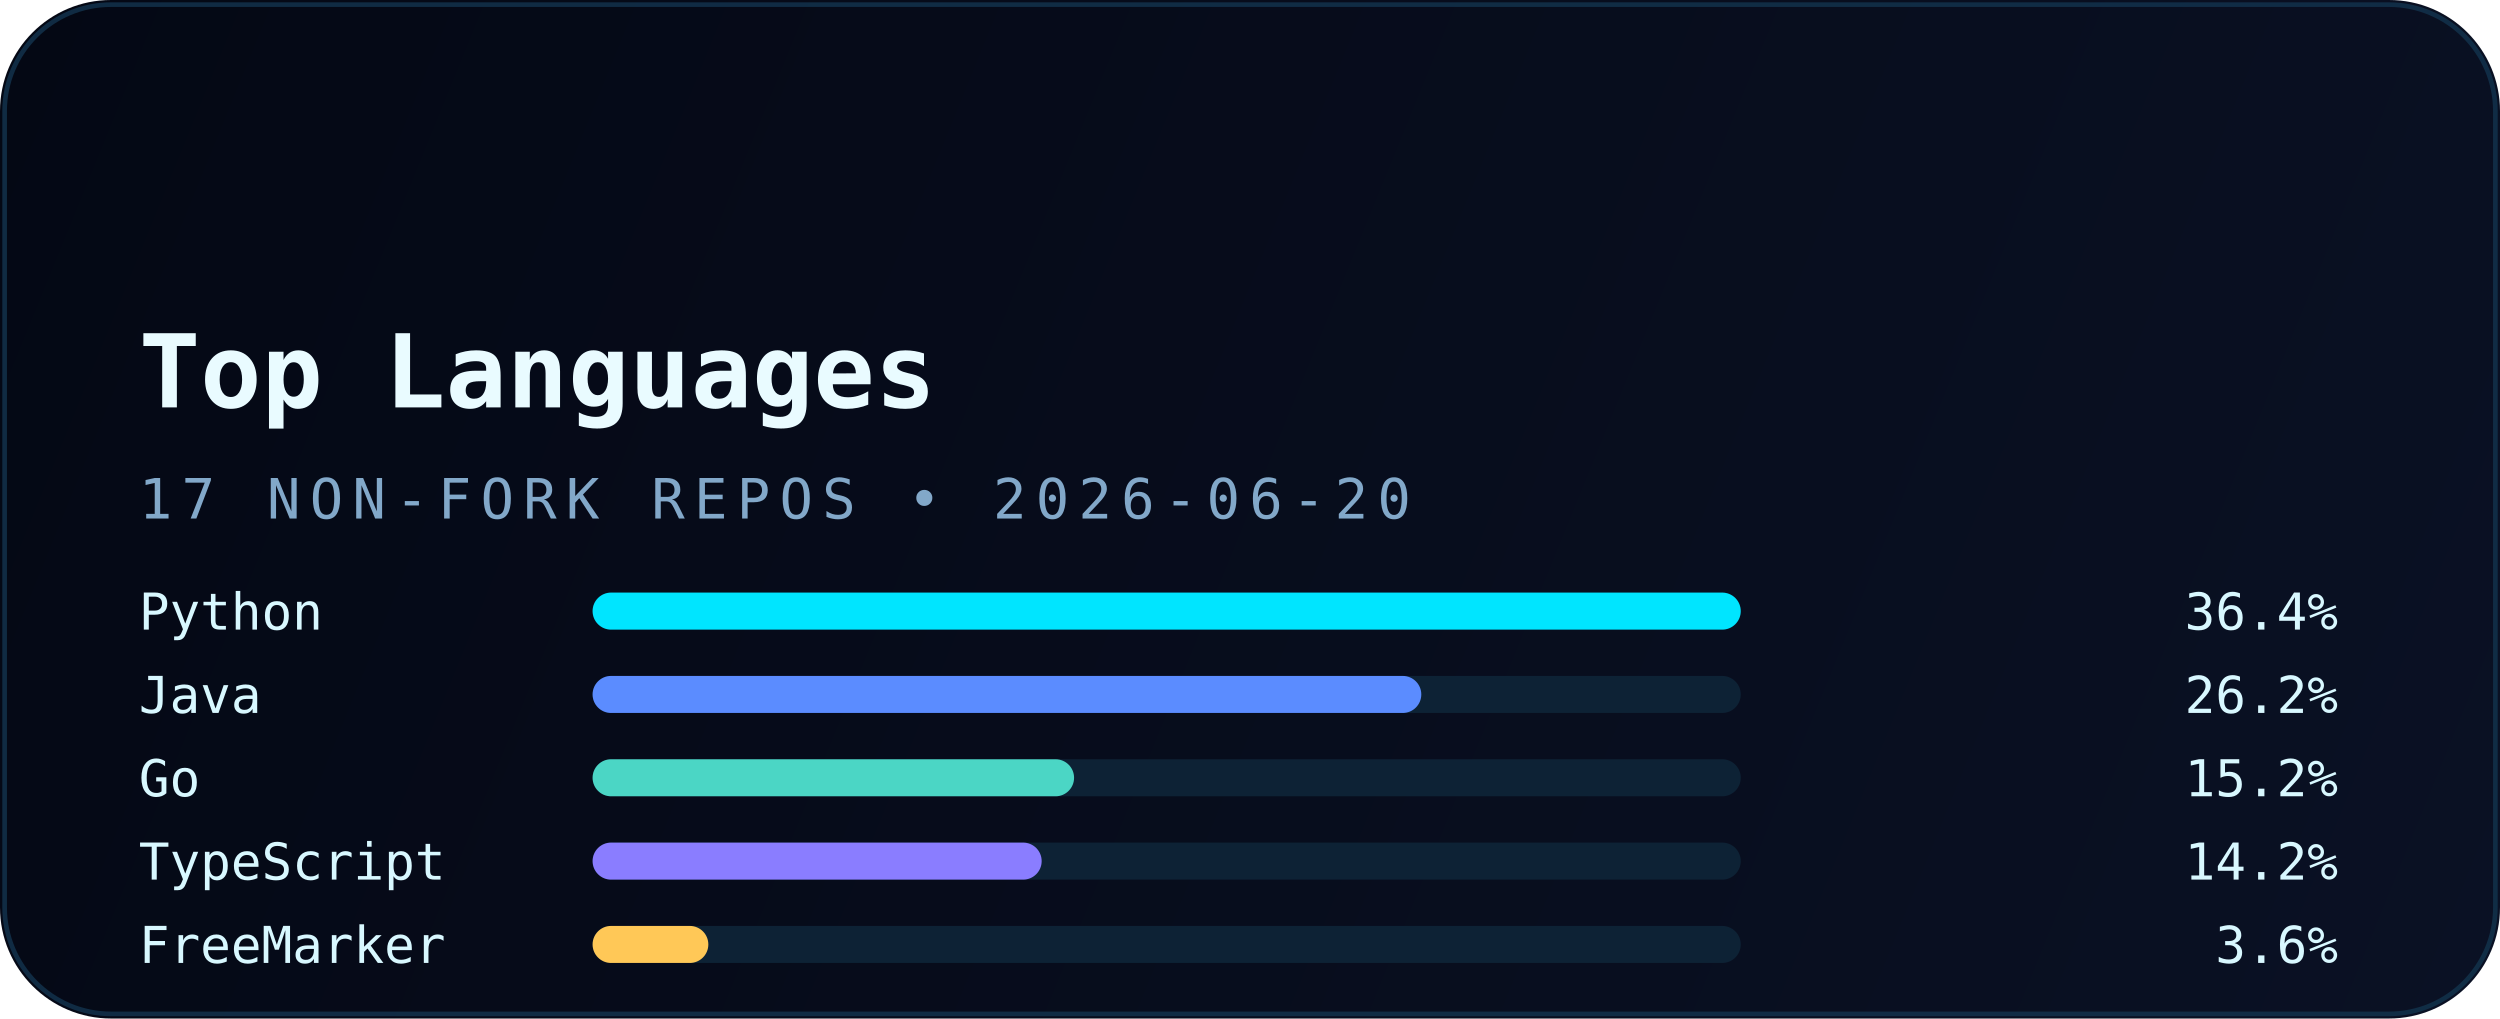
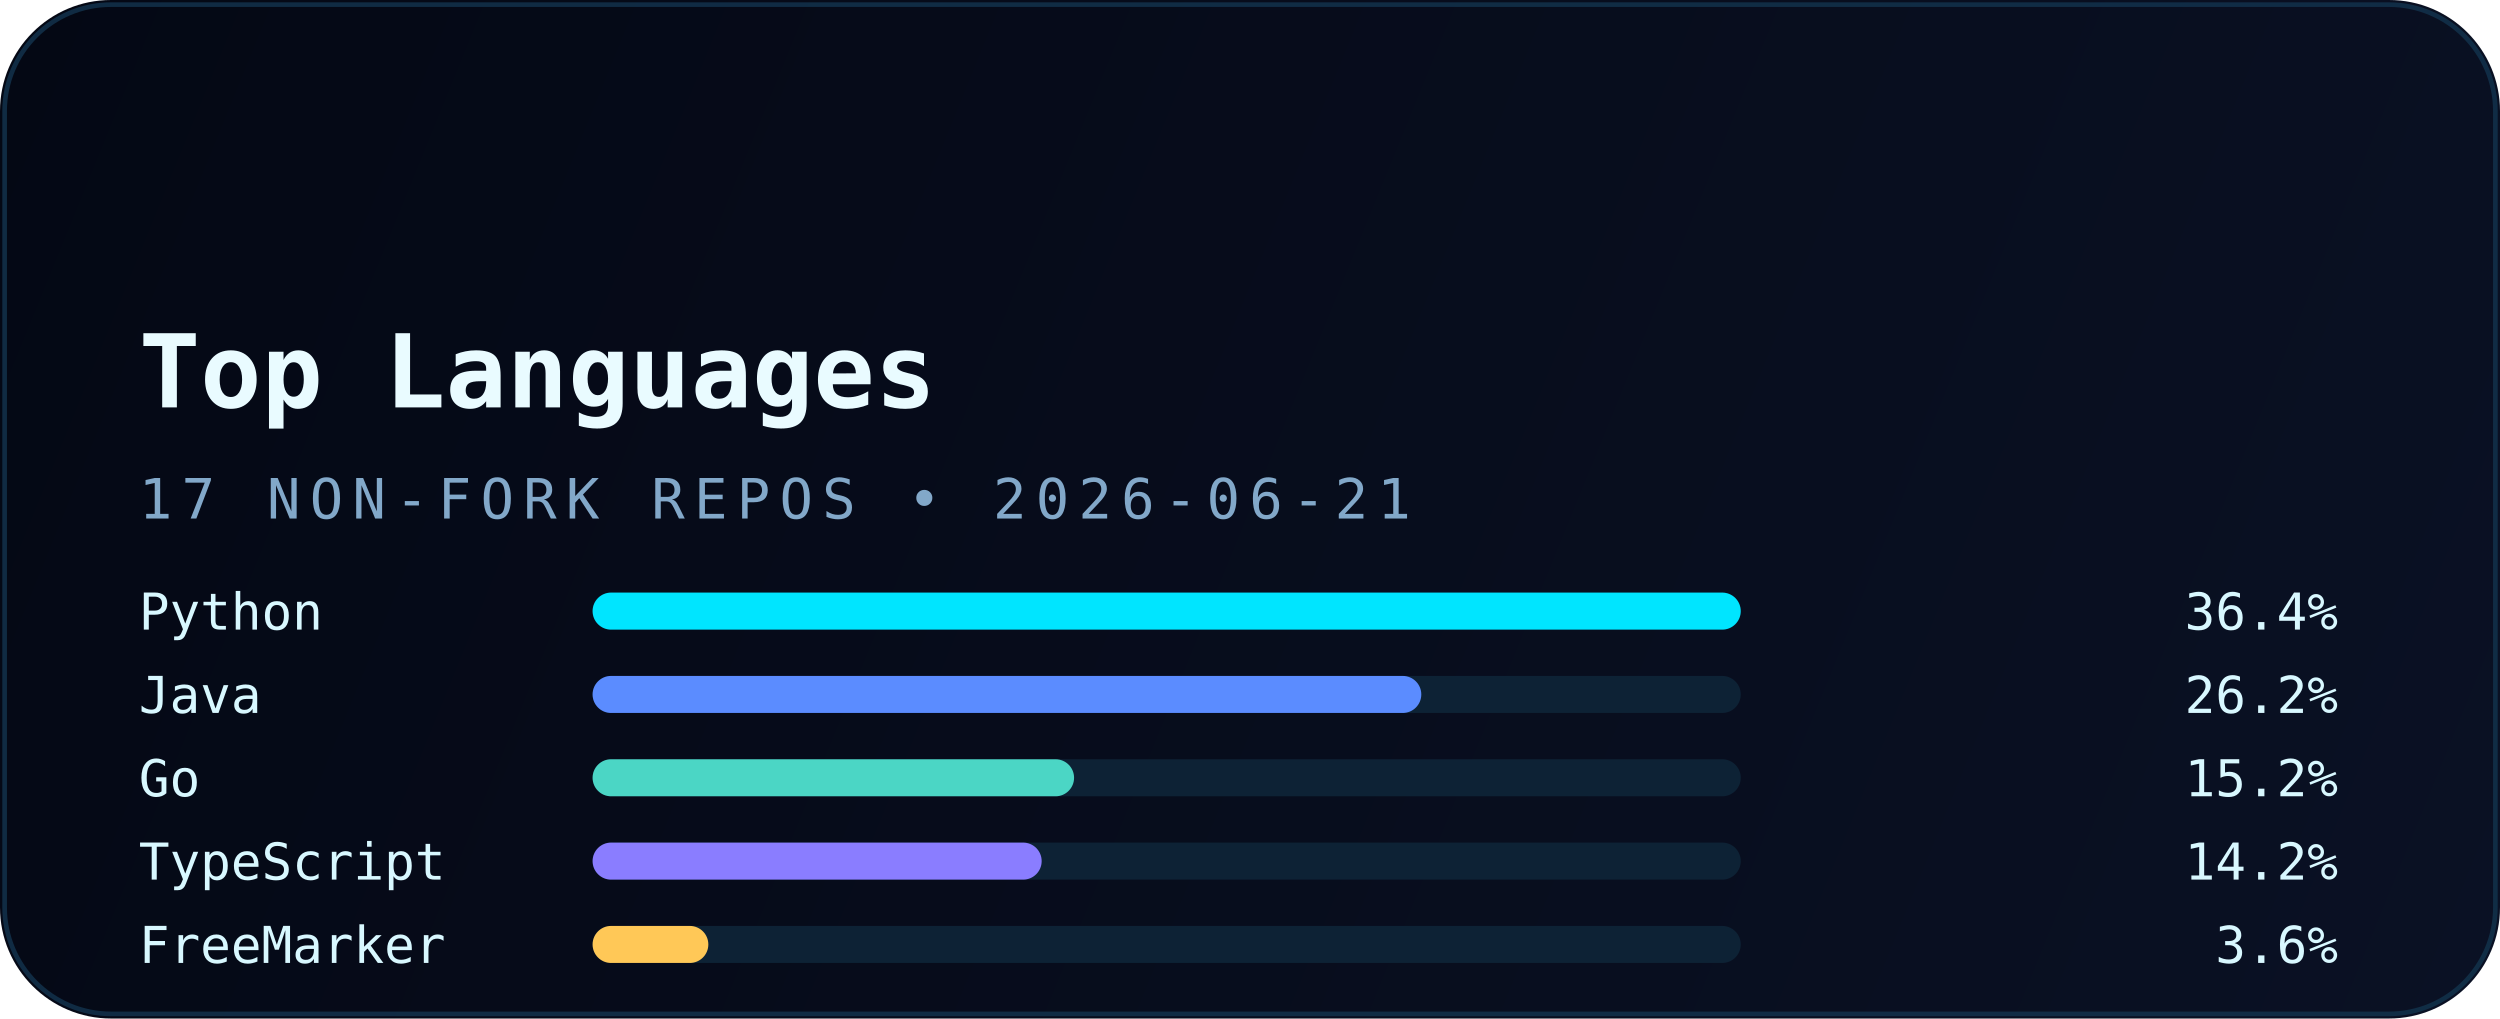
<svg xmlns="http://www.w3.org/2000/svg" width="540" height="220" viewBox="0 0 540 220" fill="none" role="img" aria-labelledby="title desc">
  <defs>
    <linearGradient id="bg" x1="0" y1="0" x2="540" y2="220" gradientUnits="userSpaceOnUse">
      <stop stop-color="#040814" />
      <stop offset="1" stop-color="#0A1124" />
    </linearGradient>
    <linearGradient id="accent" x1="30" y1="0" x2="510" y2="0" gradientUnits="userSpaceOnUse">
      <stop stop-color="#00E5FF" />
      <stop offset="1" stop-color="#5B8CFF" />
    </linearGradient>
    <filter id="glow" x="-20%" y="-20%" width="140%" height="140%" color-interpolation-filters="sRGB">
      <feGaussianBlur stdDeviation="6" result="blur" />
      <feMerge>
        <feMergeNode in="blur" />
        <feMergeNode in="SourceGraphic" />
      </feMerge>
    </filter>
  </defs>
  <rect width="540" height="220" rx="24" fill="url(#bg)" />
  <rect x="1" y="1" width="538" height="218" rx="23" stroke="#12324B" stroke-opacity="0.85" />
  <path d="M30 54H120" stroke="url(#accent)" stroke-width="3.5" stroke-linecap="round" filter="url(#glow)" />
  <text x="30" y="88" fill="#E9FBFF" font-family="JetBrains Mono, Consolas, monospace" font-size="22" font-weight="700">Top Languages</text>
-   <text x="30" y="112" fill="#82A8C9" font-family="JetBrains Mono, Consolas, monospace" font-size="12" letter-spacing="2">17 NON-FORK REPOS • 2026-06-20</text>
+   <text x="30" y="112" fill="#82A8C9" font-family="JetBrains Mono, Consolas, monospace" font-size="12" letter-spacing="2">17 NON-FORK REPOS • 2026-06-21</text>
  <g font-family="JetBrains Mono, Consolas, monospace" font-size="11">
    <text x="30" y="136" fill="#D8F8FF">Python</text>
    <rect x="128" y="128" width="248" height="8" rx="4" fill="#0D2235" />
    <rect x="128" y="128" width="248" height="8" rx="4" fill="#00E5FF" />
    <text x="505" y="136" text-anchor="end" fill="#D8F8FF">36.4%</text>
    <text x="30" y="154" fill="#D8F8FF">Java</text>
    <rect x="128" y="146" width="248" height="8" rx="4" fill="#0D2235" />
    <rect x="128" y="146" width="179" height="8" rx="4" fill="#5B8CFF" />
    <text x="505" y="154" text-anchor="end" fill="#D8F8FF">26.2%</text>
    <text x="30" y="172" fill="#D8F8FF">Go</text>
    <rect x="128" y="164" width="248" height="8" rx="4" fill="#0D2235" />
    <rect x="128" y="164" width="104" height="8" rx="4" fill="#4BD6C5" />
    <text x="505" y="172" text-anchor="end" fill="#D8F8FF">15.2%</text>
    <text x="30" y="190" fill="#D8F8FF">TypeScript</text>
    <rect x="128" y="182" width="248" height="8" rx="4" fill="#0D2235" />
    <rect x="128" y="182" width="97" height="8" rx="4" fill="#8A7DFF" />
    <text x="505" y="190" text-anchor="end" fill="#D8F8FF">14.2%</text>
    <text x="30" y="208" fill="#D8F8FF">FreeMarker</text>
    <rect x="128" y="200" width="248" height="8" rx="4" fill="#0D2235" />
    <rect x="128" y="200" width="25" height="8" rx="4" fill="#FFC857" />
    <text x="505" y="208" text-anchor="end" fill="#D8F8FF">3.6%</text>
  </g>
</svg>
